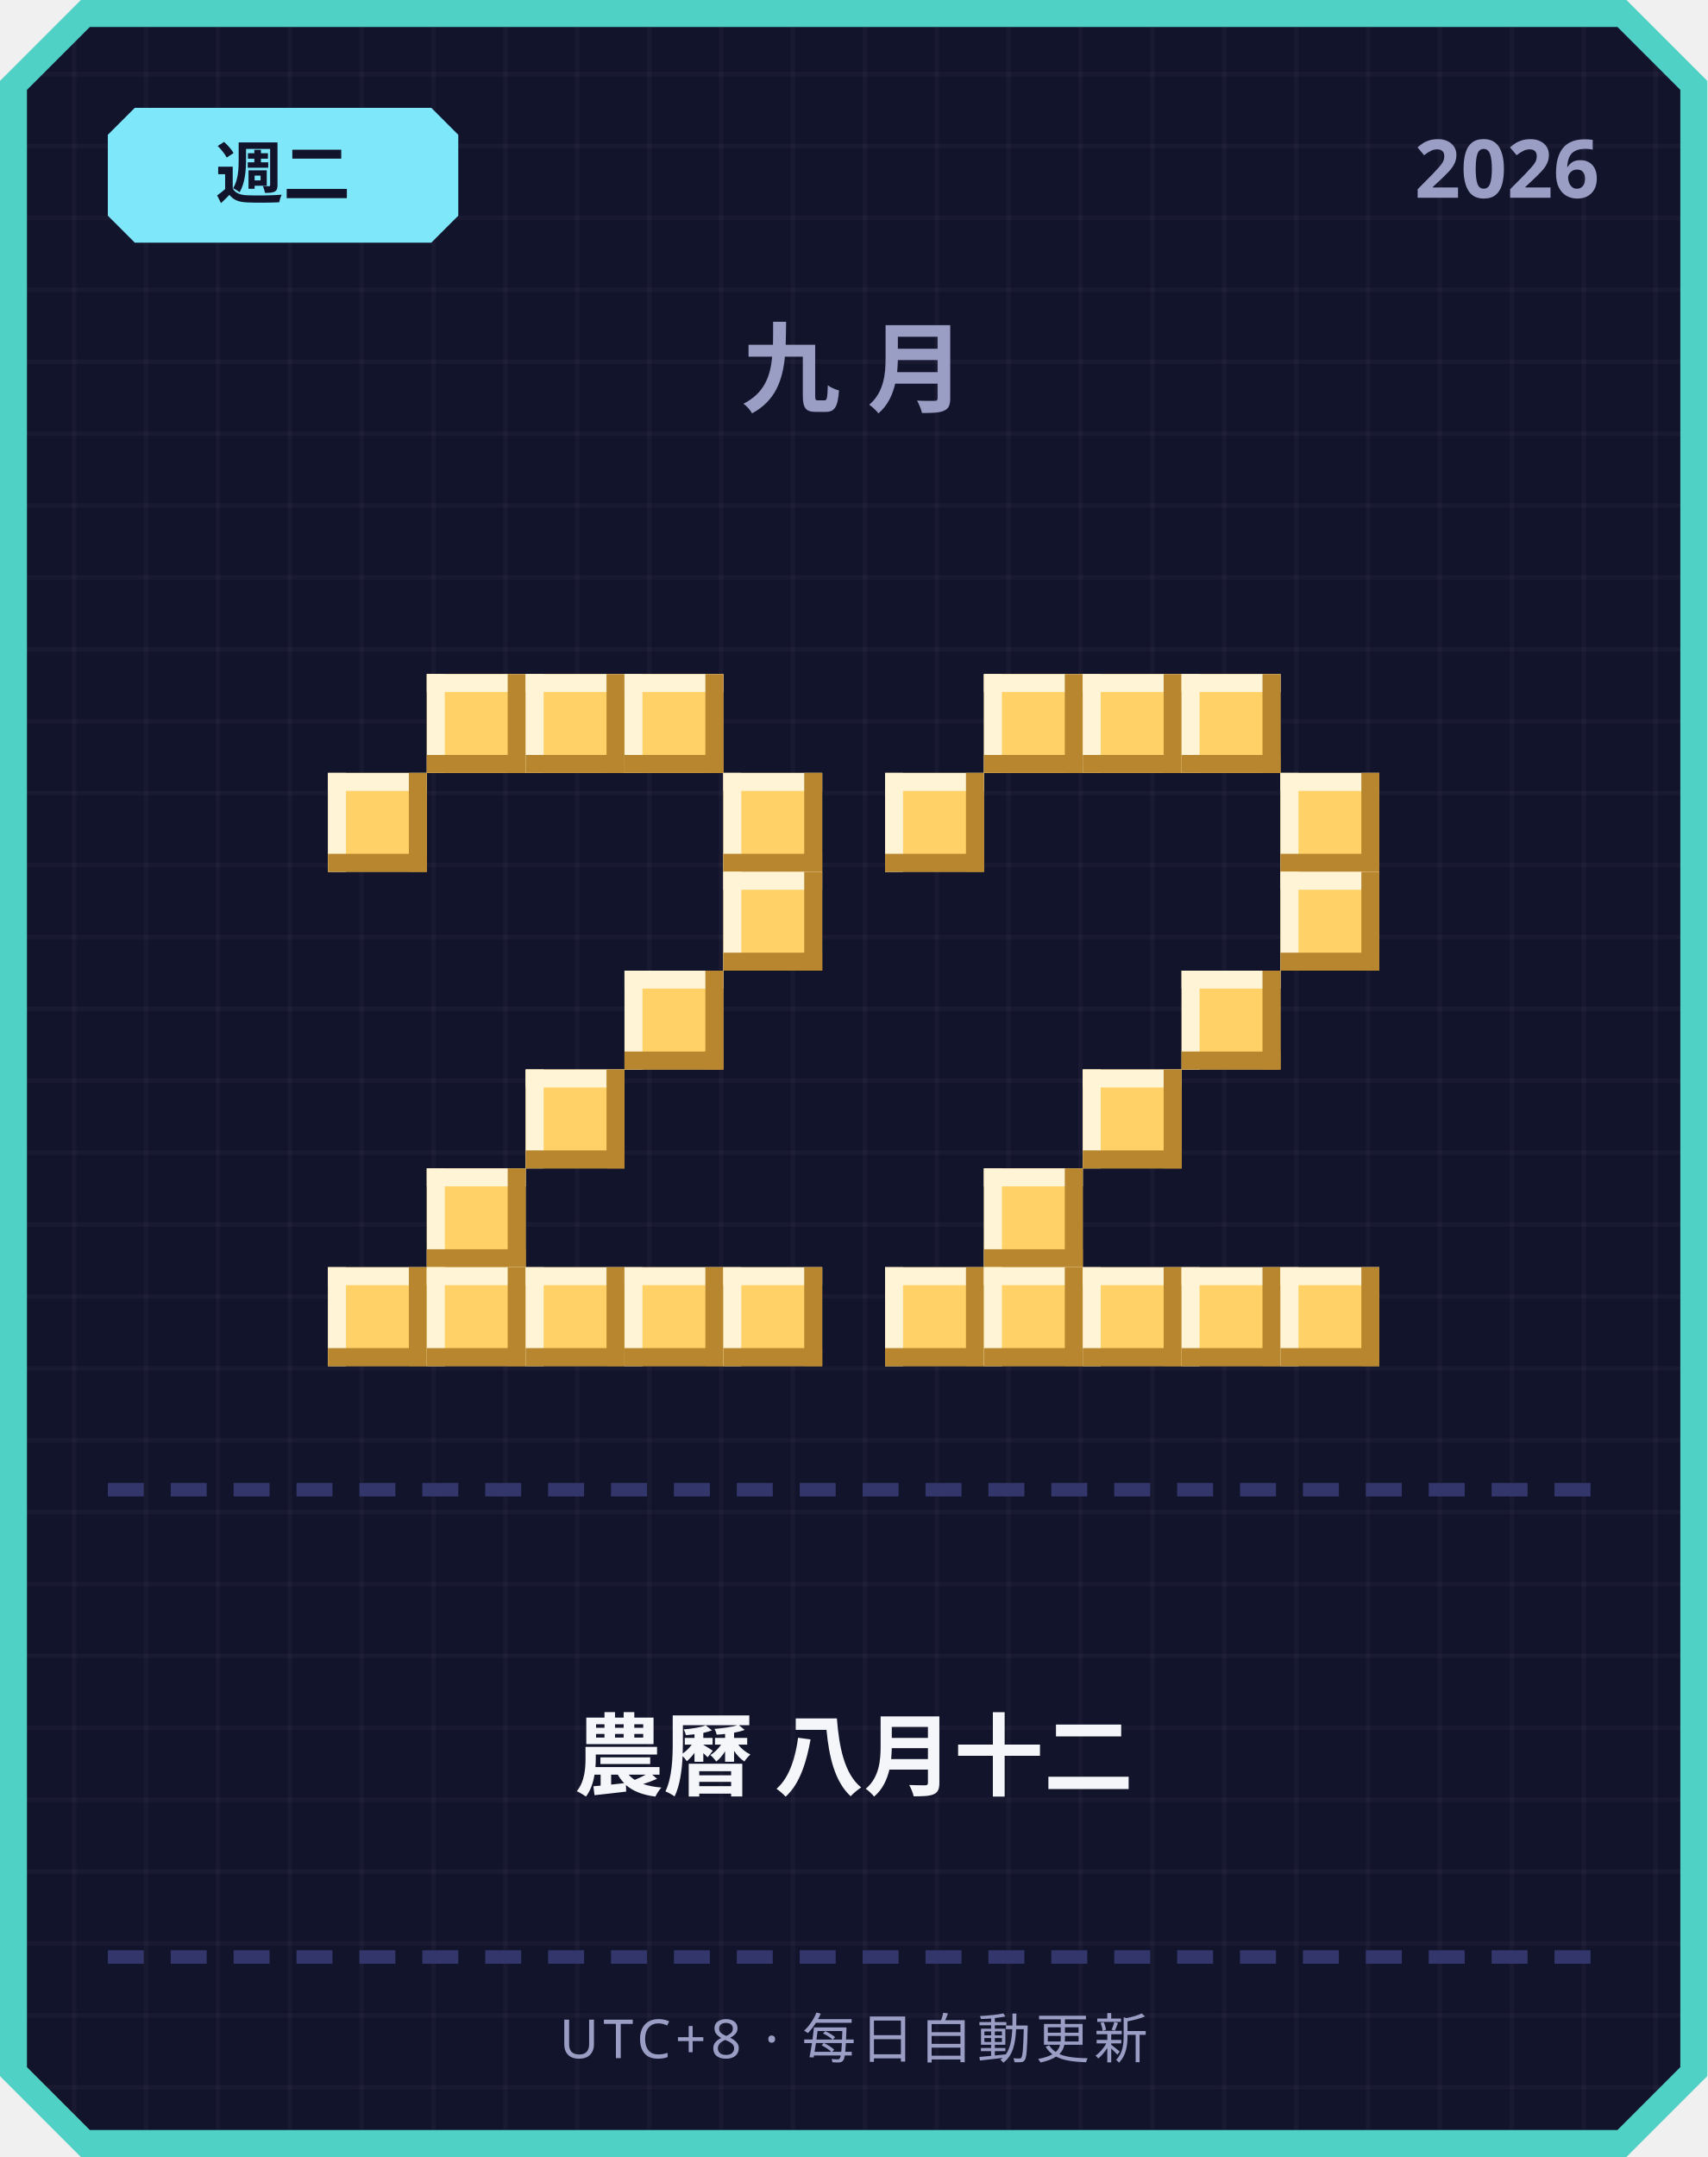
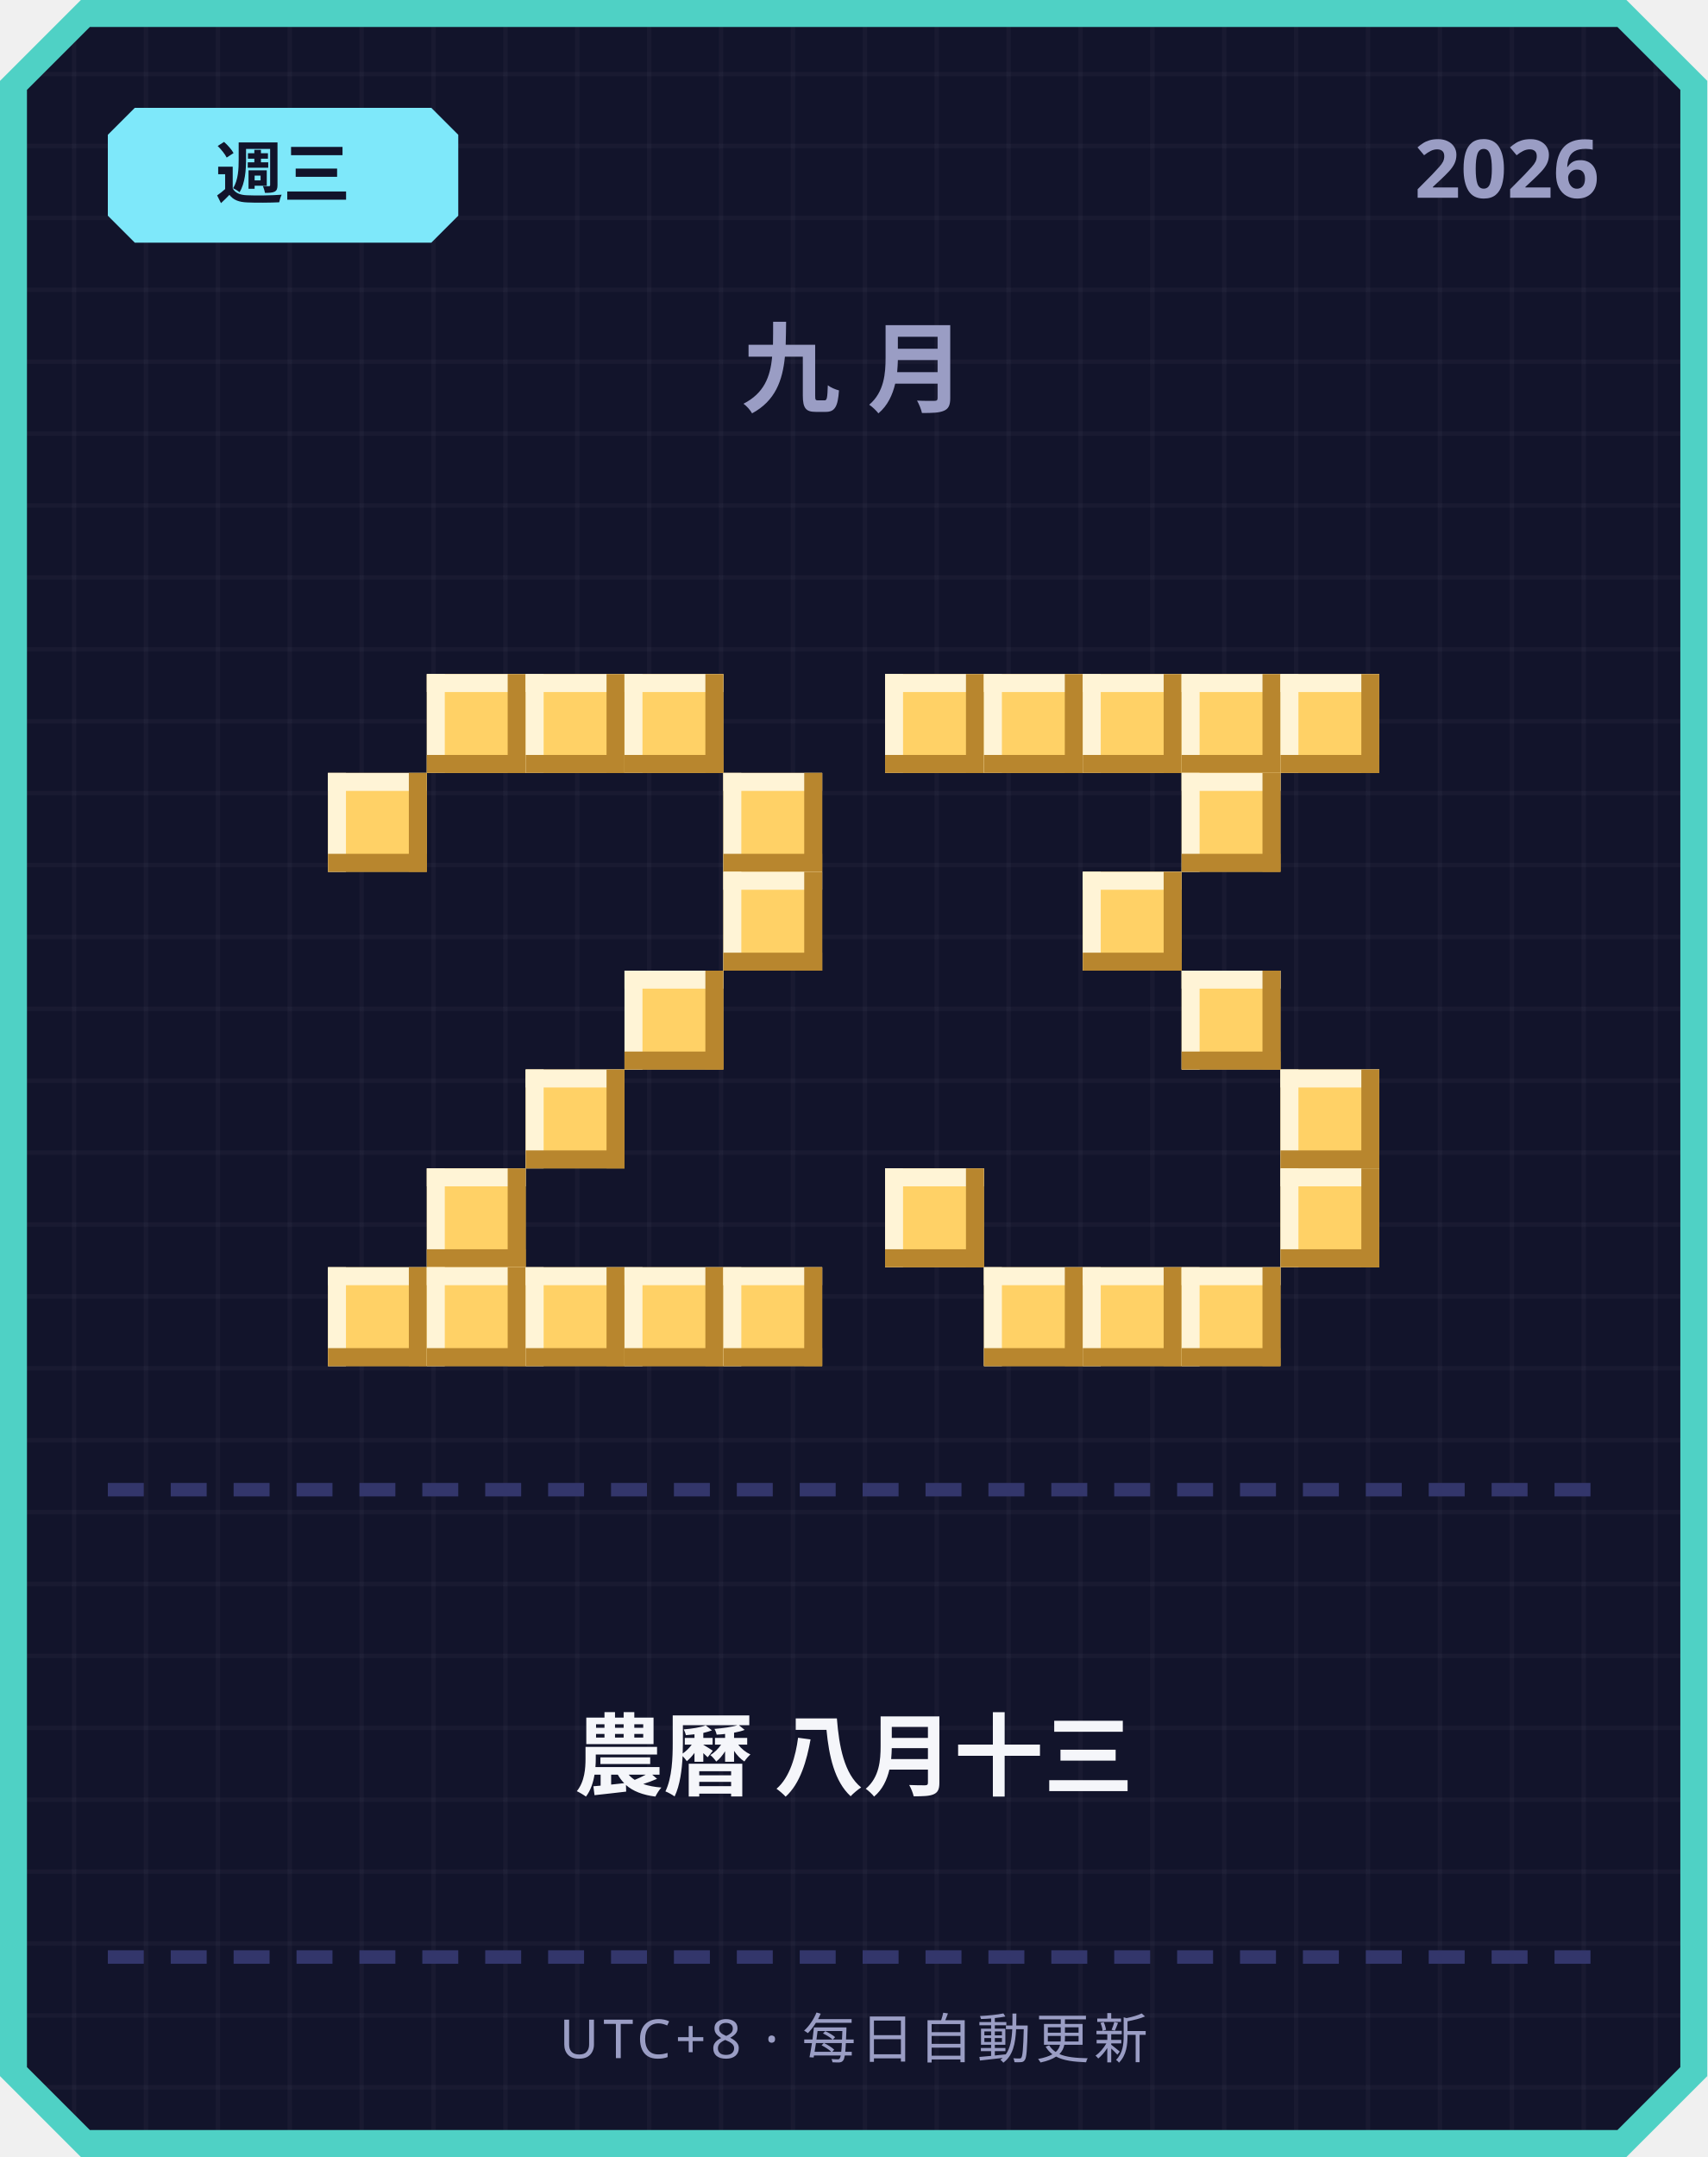
<svg xmlns="http://www.w3.org/2000/svg" width="380" height="480" viewBox="0 0 380 480">
  <defs>
    <pattern id="grid" width="16" height="16" patternUnits="userSpaceOnUse">
      <rect width="16" height="16" fill="#12142b" />
      <rect width="1" height="16" fill="#ffffff" opacity="0.03" />
      <rect width="16" height="1" fill="#ffffff" opacity="0.03" />
    </pattern>
  </defs>
  <path d="M 18,0 L 362,0 L 380,18 L 380,462 L 362,480 L 18,480 L 0,462 L 0,18 Z" fill="#4fd1c5" />
  <path d="M 20,6 L 360,6 L 374,20 L 374,460 L 360,474 L 20,474 L 6,460 L 6,20 Z" fill="url(#grid)" />
  <path d="M 30,24 L 96,24 L 102,30 L 102,48 L 96,54 L 30,54 L 24,48 L 24,30 Z" fill="#7ee8fa" />
-   <text x="63" y="44" text-anchor="middle" font-family="'Segoe UI', sans-serif" font-size="15" font-weight="700" fill="#12142b">週二</text>
+   <text x="63" y="44" text-anchor="middle" font-family="'Segoe UI', sans-serif" font-size="15" font-weight="700" fill="#12142b">週三</text>
  <text x="356" y="44" text-anchor="end" font-family="'Segoe UI', sans-serif" font-size="18" font-weight="700" fill="#9a9dc4">2026</text>
  <text x="190" y="90" text-anchor="middle" font-family="'Segoe UI', sans-serif" font-size="22" font-weight="700" letter-spacing="6" fill="#9a9dc4">九月</text>
  <rect x="95" y="150" width="22" height="22" fill="#ffd166" />
  <rect x="95" y="150" width="22" height="4" fill="#fff4d6" />
  <rect x="95" y="150" width="4" height="22" fill="#fff4d6" />
  <rect x="95" y="168" width="22" height="4" fill="#b8862e" />
  <rect x="113" y="150" width="4" height="22" fill="#b8862e" />
  <rect x="117" y="150" width="22" height="22" fill="#ffd166" />
  <rect x="117" y="150" width="22" height="4" fill="#fff4d6" />
  <rect x="117" y="150" width="4" height="22" fill="#fff4d6" />
  <rect x="117" y="168" width="22" height="4" fill="#b8862e" />
  <rect x="135" y="150" width="4" height="22" fill="#b8862e" />
  <rect x="139" y="150" width="22" height="22" fill="#ffd166" />
  <rect x="139" y="150" width="22" height="4" fill="#fff4d6" />
  <rect x="139" y="150" width="4" height="22" fill="#fff4d6" />
  <rect x="139" y="168" width="22" height="4" fill="#b8862e" />
  <rect x="157" y="150" width="4" height="22" fill="#b8862e" />
  <rect x="73" y="172" width="22" height="22" fill="#ffd166" />
  <rect x="73" y="172" width="22" height="4" fill="#fff4d6" />
  <rect x="73" y="172" width="4" height="22" fill="#fff4d6" />
  <rect x="73" y="190" width="22" height="4" fill="#b8862e" />
  <rect x="91" y="172" width="4" height="22" fill="#b8862e" />
  <rect x="161" y="172" width="22" height="22" fill="#ffd166" />
  <rect x="161" y="172" width="22" height="4" fill="#fff4d6" />
  <rect x="161" y="172" width="4" height="22" fill="#fff4d6" />
  <rect x="161" y="190" width="22" height="4" fill="#b8862e" />
  <rect x="179" y="172" width="4" height="22" fill="#b8862e" />
  <rect x="161" y="194" width="22" height="22" fill="#ffd166" />
  <rect x="161" y="194" width="22" height="4" fill="#fff4d6" />
  <rect x="161" y="194" width="4" height="22" fill="#fff4d6" />
  <rect x="161" y="212" width="22" height="4" fill="#b8862e" />
  <rect x="179" y="194" width="4" height="22" fill="#b8862e" />
  <rect x="139" y="216" width="22" height="22" fill="#ffd166" />
  <rect x="139" y="216" width="22" height="4" fill="#fff4d6" />
  <rect x="139" y="216" width="4" height="22" fill="#fff4d6" />
  <rect x="139" y="234" width="22" height="4" fill="#b8862e" />
  <rect x="157" y="216" width="4" height="22" fill="#b8862e" />
  <rect x="117" y="238" width="22" height="22" fill="#ffd166" />
  <rect x="117" y="238" width="22" height="4" fill="#fff4d6" />
  <rect x="117" y="238" width="4" height="22" fill="#fff4d6" />
  <rect x="117" y="256" width="22" height="4" fill="#b8862e" />
  <rect x="135" y="238" width="4" height="22" fill="#b8862e" />
  <rect x="95" y="260" width="22" height="22" fill="#ffd166" />
  <rect x="95" y="260" width="22" height="4" fill="#fff4d6" />
  <rect x="95" y="260" width="4" height="22" fill="#fff4d6" />
  <rect x="95" y="278" width="22" height="4" fill="#b8862e" />
  <rect x="113" y="260" width="4" height="22" fill="#b8862e" />
  <rect x="73" y="282" width="22" height="22" fill="#ffd166" />
  <rect x="73" y="282" width="22" height="4" fill="#fff4d6" />
  <rect x="73" y="282" width="4" height="22" fill="#fff4d6" />
  <rect x="73" y="300" width="22" height="4" fill="#b8862e" />
  <rect x="91" y="282" width="4" height="22" fill="#b8862e" />
  <rect x="95" y="282" width="22" height="22" fill="#ffd166" />
  <rect x="95" y="282" width="22" height="4" fill="#fff4d6" />
  <rect x="95" y="282" width="4" height="22" fill="#fff4d6" />
  <rect x="95" y="300" width="22" height="4" fill="#b8862e" />
  <rect x="113" y="282" width="4" height="22" fill="#b8862e" />
  <rect x="117" y="282" width="22" height="22" fill="#ffd166" />
  <rect x="117" y="282" width="22" height="4" fill="#fff4d6" />
  <rect x="117" y="282" width="4" height="22" fill="#fff4d6" />
  <rect x="117" y="300" width="22" height="4" fill="#b8862e" />
  <rect x="135" y="282" width="4" height="22" fill="#b8862e" />
  <rect x="139" y="282" width="22" height="22" fill="#ffd166" />
  <rect x="139" y="282" width="22" height="4" fill="#fff4d6" />
  <rect x="139" y="282" width="4" height="22" fill="#fff4d6" />
  <rect x="139" y="300" width="22" height="4" fill="#b8862e" />
  <rect x="157" y="282" width="4" height="22" fill="#b8862e" />
  <rect x="161" y="282" width="22" height="22" fill="#ffd166" />
  <rect x="161" y="282" width="22" height="4" fill="#fff4d6" />
  <rect x="161" y="282" width="4" height="22" fill="#fff4d6" />
  <rect x="161" y="300" width="22" height="4" fill="#b8862e" />
  <rect x="179" y="282" width="4" height="22" fill="#b8862e" />
+   <rect x="197" y="150" width="22" height="22" fill="#ffd166" />
+   <rect x="197" y="150" width="22" height="4" fill="#fff4d6" />
+   <rect x="197" y="150" width="4" height="22" fill="#fff4d6" />
+   <rect x="197" y="168" width="22" height="4" fill="#b8862e" />
+   <rect x="215" y="150" width="4" height="22" fill="#b8862e" />
  <rect x="219" y="150" width="22" height="22" fill="#ffd166" />
  <rect x="219" y="150" width="22" height="4" fill="#fff4d6" />
  <rect x="219" y="150" width="4" height="22" fill="#fff4d6" />
  <rect x="219" y="168" width="22" height="4" fill="#b8862e" />
  <rect x="237" y="150" width="4" height="22" fill="#b8862e" />
  <rect x="241" y="150" width="22" height="22" fill="#ffd166" />
  <rect x="241" y="150" width="22" height="4" fill="#fff4d6" />
  <rect x="241" y="150" width="4" height="22" fill="#fff4d6" />
  <rect x="241" y="168" width="22" height="4" fill="#b8862e" />
  <rect x="259" y="150" width="4" height="22" fill="#b8862e" />
  <rect x="263" y="150" width="22" height="22" fill="#ffd166" />
  <rect x="263" y="150" width="22" height="4" fill="#fff4d6" />
  <rect x="263" y="150" width="4" height="22" fill="#fff4d6" />
  <rect x="263" y="168" width="22" height="4" fill="#b8862e" />
  <rect x="281" y="150" width="4" height="22" fill="#b8862e" />
-   <rect x="197" y="172" width="22" height="22" fill="#ffd166" />
-   <rect x="197" y="172" width="22" height="4" fill="#fff4d6" />
-   <rect x="197" y="172" width="4" height="22" fill="#fff4d6" />
-   <rect x="197" y="190" width="22" height="4" fill="#b8862e" />
-   <rect x="215" y="172" width="4" height="22" fill="#b8862e" />
-   <rect x="285" y="172" width="22" height="22" fill="#ffd166" />
-   <rect x="285" y="172" width="22" height="4" fill="#fff4d6" />
-   <rect x="285" y="172" width="4" height="22" fill="#fff4d6" />
-   <rect x="285" y="190" width="22" height="4" fill="#b8862e" />
-   <rect x="303" y="172" width="4" height="22" fill="#b8862e" />
-   <rect x="285" y="194" width="22" height="22" fill="#ffd166" />
-   <rect x="285" y="194" width="22" height="4" fill="#fff4d6" />
-   <rect x="285" y="194" width="4" height="22" fill="#fff4d6" />
-   <rect x="285" y="212" width="22" height="4" fill="#b8862e" />
-   <rect x="303" y="194" width="4" height="22" fill="#b8862e" />
+   <rect x="285" y="150" width="22" height="22" fill="#ffd166" />
+   <rect x="285" y="150" width="22" height="4" fill="#fff4d6" />
+   <rect x="285" y="150" width="4" height="22" fill="#fff4d6" />
+   <rect x="285" y="168" width="22" height="4" fill="#b8862e" />
+   <rect x="303" y="150" width="4" height="22" fill="#b8862e" />
+   <rect x="263" y="172" width="22" height="22" fill="#ffd166" />
+   <rect x="263" y="172" width="22" height="4" fill="#fff4d6" />
+   <rect x="263" y="172" width="4" height="22" fill="#fff4d6" />
+   <rect x="263" y="190" width="22" height="4" fill="#b8862e" />
+   <rect x="281" y="172" width="4" height="22" fill="#b8862e" />
+   <rect x="241" y="194" width="22" height="22" fill="#ffd166" />
+   <rect x="241" y="194" width="22" height="4" fill="#fff4d6" />
+   <rect x="241" y="194" width="4" height="22" fill="#fff4d6" />
+   <rect x="241" y="212" width="22" height="4" fill="#b8862e" />
+   <rect x="259" y="194" width="4" height="22" fill="#b8862e" />
  <rect x="263" y="216" width="22" height="22" fill="#ffd166" />
  <rect x="263" y="216" width="22" height="4" fill="#fff4d6" />
  <rect x="263" y="216" width="4" height="22" fill="#fff4d6" />
  <rect x="263" y="234" width="22" height="4" fill="#b8862e" />
  <rect x="281" y="216" width="4" height="22" fill="#b8862e" />
-   <rect x="241" y="238" width="22" height="22" fill="#ffd166" />
-   <rect x="241" y="238" width="22" height="4" fill="#fff4d6" />
-   <rect x="241" y="238" width="4" height="22" fill="#fff4d6" />
-   <rect x="241" y="256" width="22" height="4" fill="#b8862e" />
-   <rect x="259" y="238" width="4" height="22" fill="#b8862e" />
-   <rect x="219" y="260" width="22" height="22" fill="#ffd166" />
-   <rect x="219" y="260" width="22" height="4" fill="#fff4d6" />
-   <rect x="219" y="260" width="4" height="22" fill="#fff4d6" />
-   <rect x="219" y="278" width="22" height="4" fill="#b8862e" />
-   <rect x="237" y="260" width="4" height="22" fill="#b8862e" />
-   <rect x="197" y="282" width="22" height="22" fill="#ffd166" />
-   <rect x="197" y="282" width="22" height="4" fill="#fff4d6" />
-   <rect x="197" y="282" width="4" height="22" fill="#fff4d6" />
-   <rect x="197" y="300" width="22" height="4" fill="#b8862e" />
-   <rect x="215" y="282" width="4" height="22" fill="#b8862e" />
+   <rect x="285" y="238" width="22" height="22" fill="#ffd166" />
+   <rect x="285" y="238" width="22" height="4" fill="#fff4d6" />
+   <rect x="285" y="238" width="4" height="22" fill="#fff4d6" />
+   <rect x="285" y="256" width="22" height="4" fill="#b8862e" />
+   <rect x="303" y="238" width="4" height="22" fill="#b8862e" />
+   <rect x="197" y="260" width="22" height="22" fill="#ffd166" />
+   <rect x="197" y="260" width="22" height="4" fill="#fff4d6" />
+   <rect x="197" y="260" width="4" height="22" fill="#fff4d6" />
+   <rect x="197" y="278" width="22" height="4" fill="#b8862e" />
+   <rect x="215" y="260" width="4" height="22" fill="#b8862e" />
+   <rect x="285" y="260" width="22" height="22" fill="#ffd166" />
+   <rect x="285" y="260" width="22" height="4" fill="#fff4d6" />
+   <rect x="285" y="260" width="4" height="22" fill="#fff4d6" />
+   <rect x="285" y="278" width="22" height="4" fill="#b8862e" />
+   <rect x="303" y="260" width="4" height="22" fill="#b8862e" />
  <rect x="219" y="282" width="22" height="22" fill="#ffd166" />
  <rect x="219" y="282" width="22" height="4" fill="#fff4d6" />
  <rect x="219" y="282" width="4" height="22" fill="#fff4d6" />
  <rect x="219" y="300" width="22" height="4" fill="#b8862e" />
  <rect x="237" y="282" width="4" height="22" fill="#b8862e" />
  <rect x="241" y="282" width="22" height="22" fill="#ffd166" />
  <rect x="241" y="282" width="22" height="4" fill="#fff4d6" />
  <rect x="241" y="282" width="4" height="22" fill="#fff4d6" />
  <rect x="241" y="300" width="22" height="4" fill="#b8862e" />
  <rect x="259" y="282" width="4" height="22" fill="#b8862e" />
  <rect x="263" y="282" width="22" height="22" fill="#ffd166" />
  <rect x="263" y="282" width="22" height="4" fill="#fff4d6" />
  <rect x="263" y="282" width="4" height="22" fill="#fff4d6" />
  <rect x="263" y="300" width="22" height="4" fill="#b8862e" />
  <rect x="281" y="282" width="4" height="22" fill="#b8862e" />
-   <rect x="285" y="282" width="22" height="22" fill="#ffd166" />
-   <rect x="285" y="282" width="22" height="4" fill="#fff4d6" />
-   <rect x="285" y="282" width="4" height="22" fill="#fff4d6" />
-   <rect x="285" y="300" width="22" height="4" fill="#b8862e" />
-   <rect x="303" y="282" width="4" height="22" fill="#b8862e" />
  <rect x="24" y="330" width="8" height="3" fill="#33366b" />
  <rect x="38" y="330" width="8" height="3" fill="#33366b" />
  <rect x="52" y="330" width="8" height="3" fill="#33366b" />
  <rect x="66" y="330" width="8" height="3" fill="#33366b" />
  <rect x="80" y="330" width="8" height="3" fill="#33366b" />
  <rect x="94" y="330" width="8" height="3" fill="#33366b" />
  <rect x="108" y="330" width="8" height="3" fill="#33366b" />
  <rect x="122" y="330" width="8" height="3" fill="#33366b" />
  <rect x="136" y="330" width="8" height="3" fill="#33366b" />
  <rect x="150" y="330" width="8" height="3" fill="#33366b" />
  <rect x="164" y="330" width="8" height="3" fill="#33366b" />
  <rect x="178" y="330" width="8" height="3" fill="#33366b" />
  <rect x="192" y="330" width="8" height="3" fill="#33366b" />
  <rect x="206" y="330" width="8" height="3" fill="#33366b" />
  <rect x="220" y="330" width="8" height="3" fill="#33366b" />
  <rect x="234" y="330" width="8" height="3" fill="#33366b" />
  <rect x="248" y="330" width="8" height="3" fill="#33366b" />
  <rect x="262" y="330" width="8" height="3" fill="#33366b" />
  <rect x="276" y="330" width="8" height="3" fill="#33366b" />
  <rect x="290" y="330" width="8" height="3" fill="#33366b" />
  <rect x="304" y="330" width="8" height="3" fill="#33366b" />
  <rect x="318" y="330" width="8" height="3" fill="#33366b" />
  <rect x="332" y="330" width="8" height="3" fill="#33366b" />
  <rect x="346" y="330" width="8" height="3" fill="#33366b" />
-   <text x="190" y="398" text-anchor="middle" font-family="'Segoe UI', 'Microsoft JhengHei', sans-serif" font-size="20" font-weight="700" fill="#f5f6fa">農曆 八月十二</text>
+   <text x="190" y="398" text-anchor="middle" font-family="'Segoe UI', 'Microsoft JhengHei', sans-serif" font-size="20" font-weight="700" fill="#f5f6fa">農曆 八月十三</text>
  <rect x="24" y="434" width="8" height="3" fill="#33366b" />
  <rect x="38" y="434" width="8" height="3" fill="#33366b" />
  <rect x="52" y="434" width="8" height="3" fill="#33366b" />
  <rect x="66" y="434" width="8" height="3" fill="#33366b" />
  <rect x="80" y="434" width="8" height="3" fill="#33366b" />
  <rect x="94" y="434" width="8" height="3" fill="#33366b" />
  <rect x="108" y="434" width="8" height="3" fill="#33366b" />
  <rect x="122" y="434" width="8" height="3" fill="#33366b" />
  <rect x="136" y="434" width="8" height="3" fill="#33366b" />
  <rect x="150" y="434" width="8" height="3" fill="#33366b" />
  <rect x="164" y="434" width="8" height="3" fill="#33366b" />
  <rect x="178" y="434" width="8" height="3" fill="#33366b" />
  <rect x="192" y="434" width="8" height="3" fill="#33366b" />
  <rect x="206" y="434" width="8" height="3" fill="#33366b" />
  <rect x="220" y="434" width="8" height="3" fill="#33366b" />
  <rect x="234" y="434" width="8" height="3" fill="#33366b" />
  <rect x="248" y="434" width="8" height="3" fill="#33366b" />
  <rect x="262" y="434" width="8" height="3" fill="#33366b" />
  <rect x="276" y="434" width="8" height="3" fill="#33366b" />
  <rect x="290" y="434" width="8" height="3" fill="#33366b" />
  <rect x="304" y="434" width="8" height="3" fill="#33366b" />
  <rect x="318" y="434" width="8" height="3" fill="#33366b" />
  <rect x="332" y="434" width="8" height="3" fill="#33366b" />
  <rect x="346" y="434" width="8" height="3" fill="#33366b" />
  <text x="190" y="458" text-anchor="middle" font-family="'Segoe UI', sans-serif" font-size="12" letter-spacing="1" fill="#9a9dc4">UTC+8 · 每日自動更新</text>
</svg>
